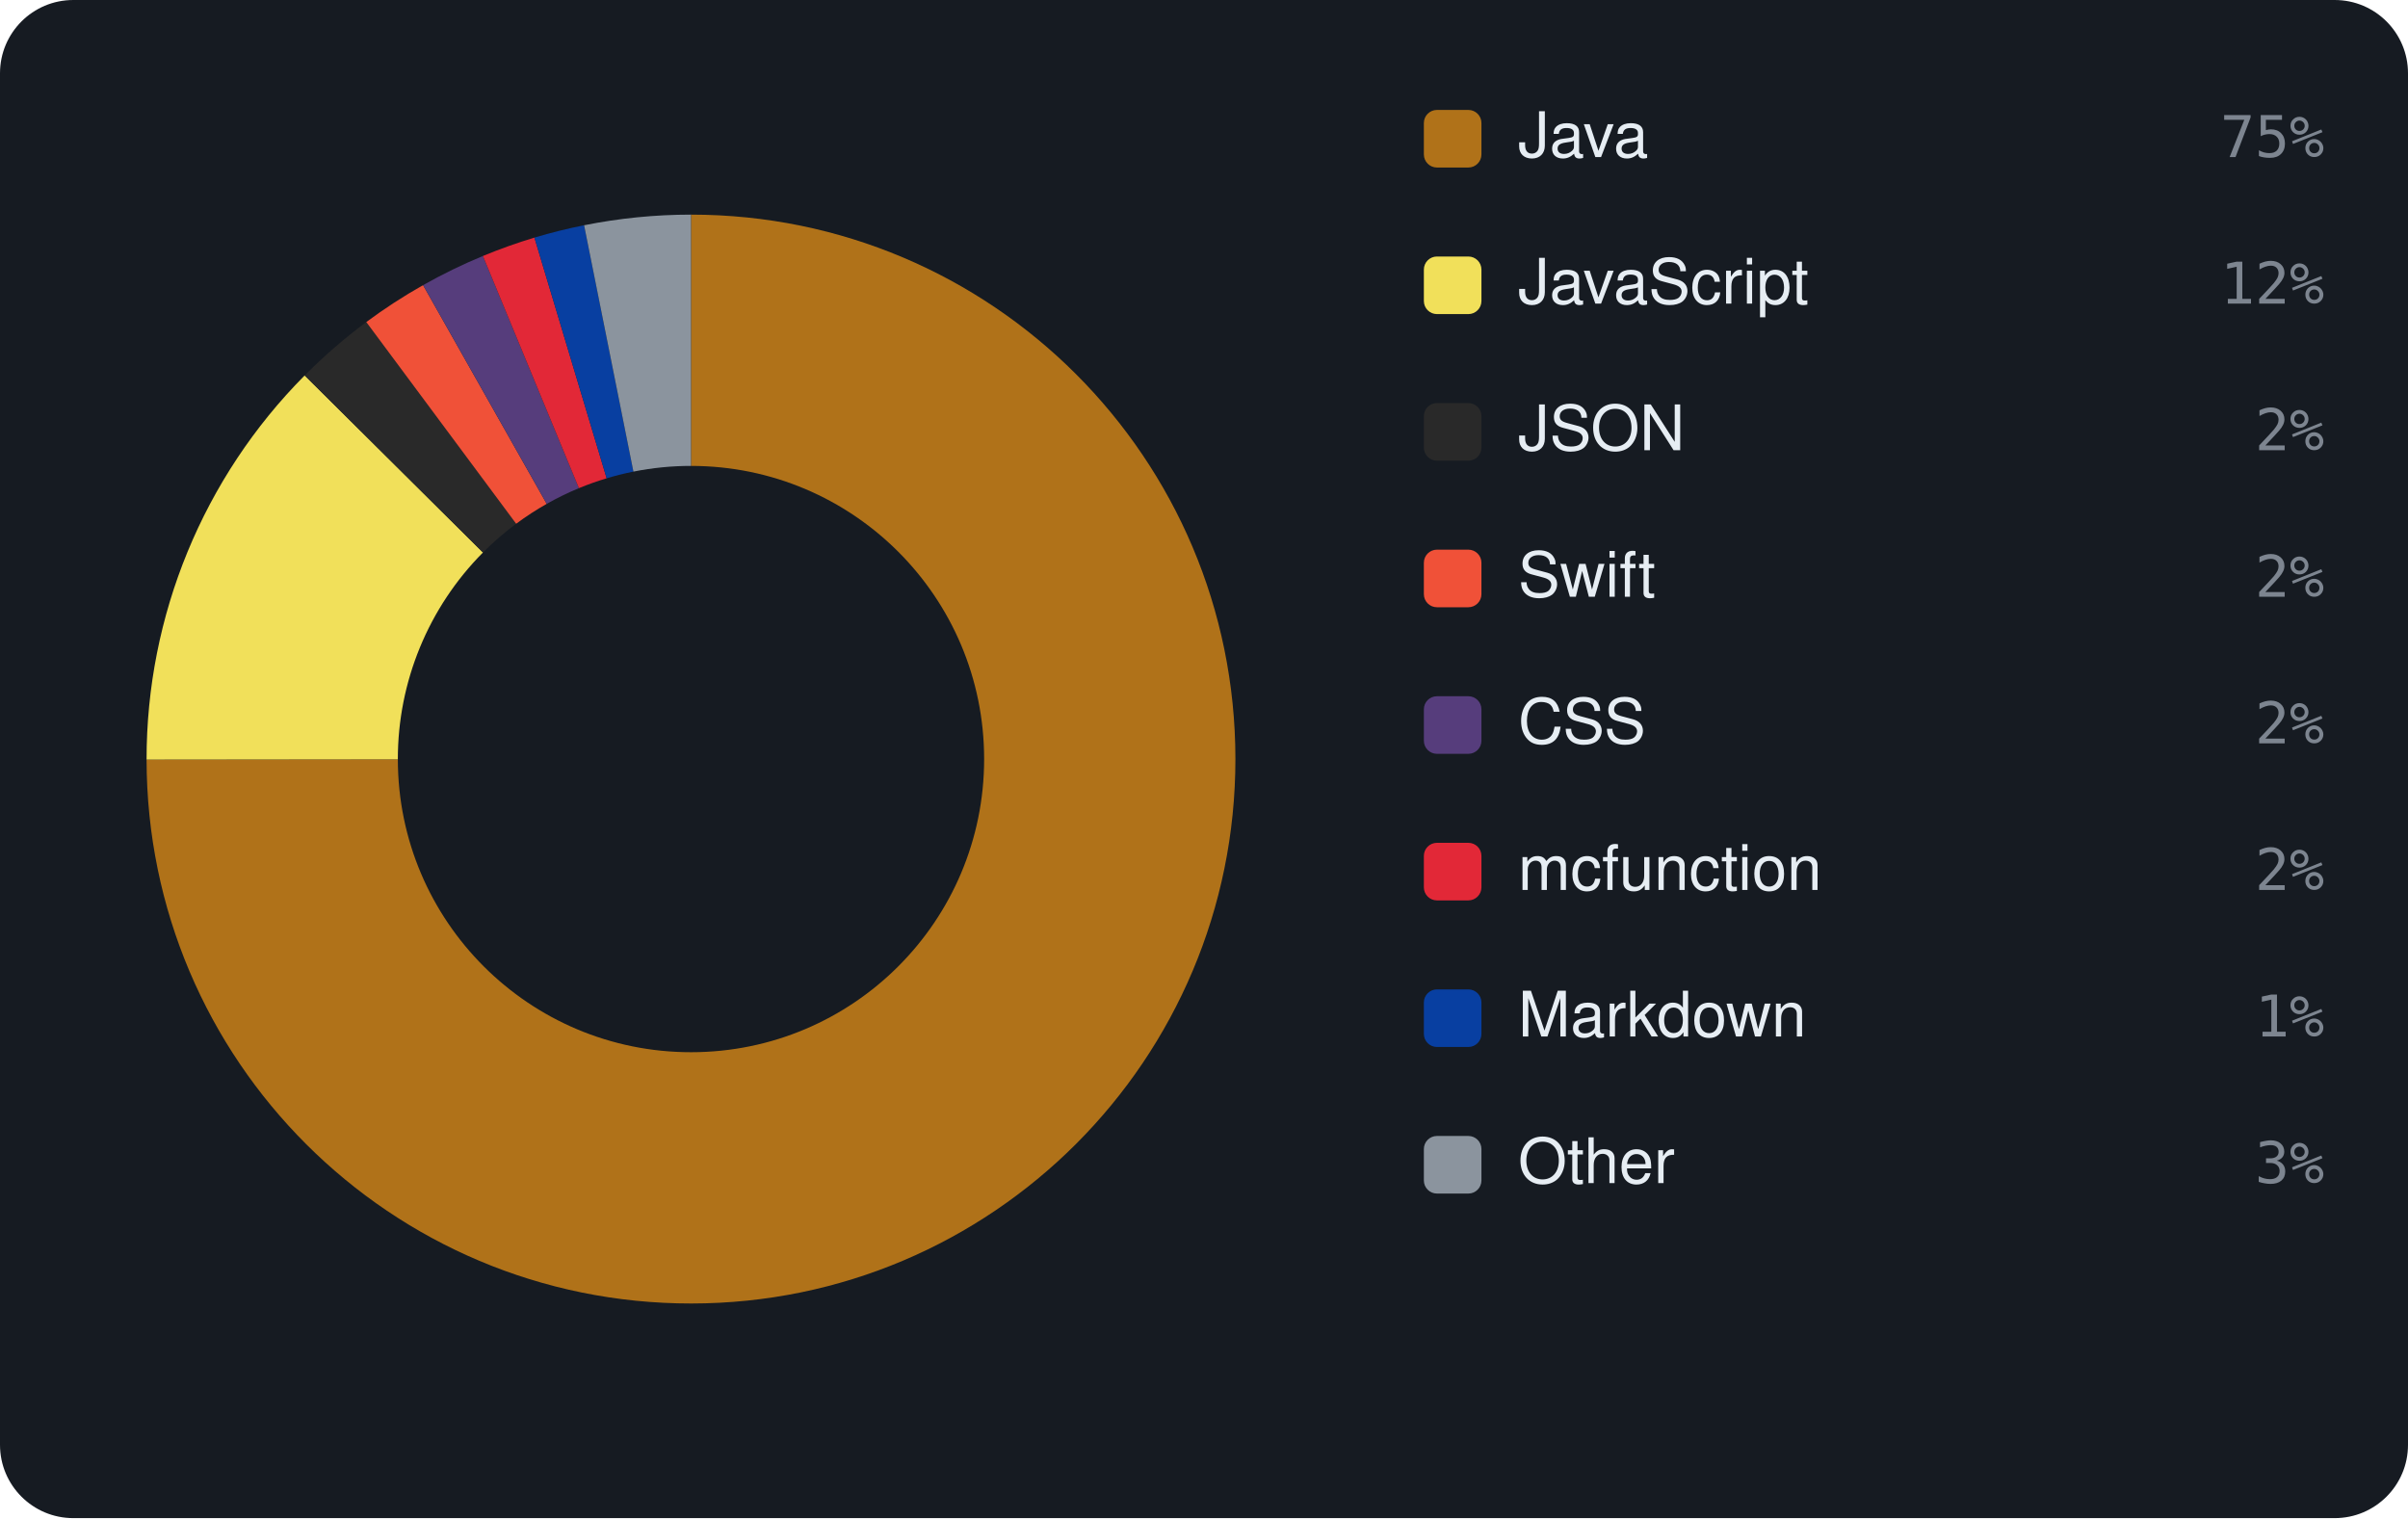
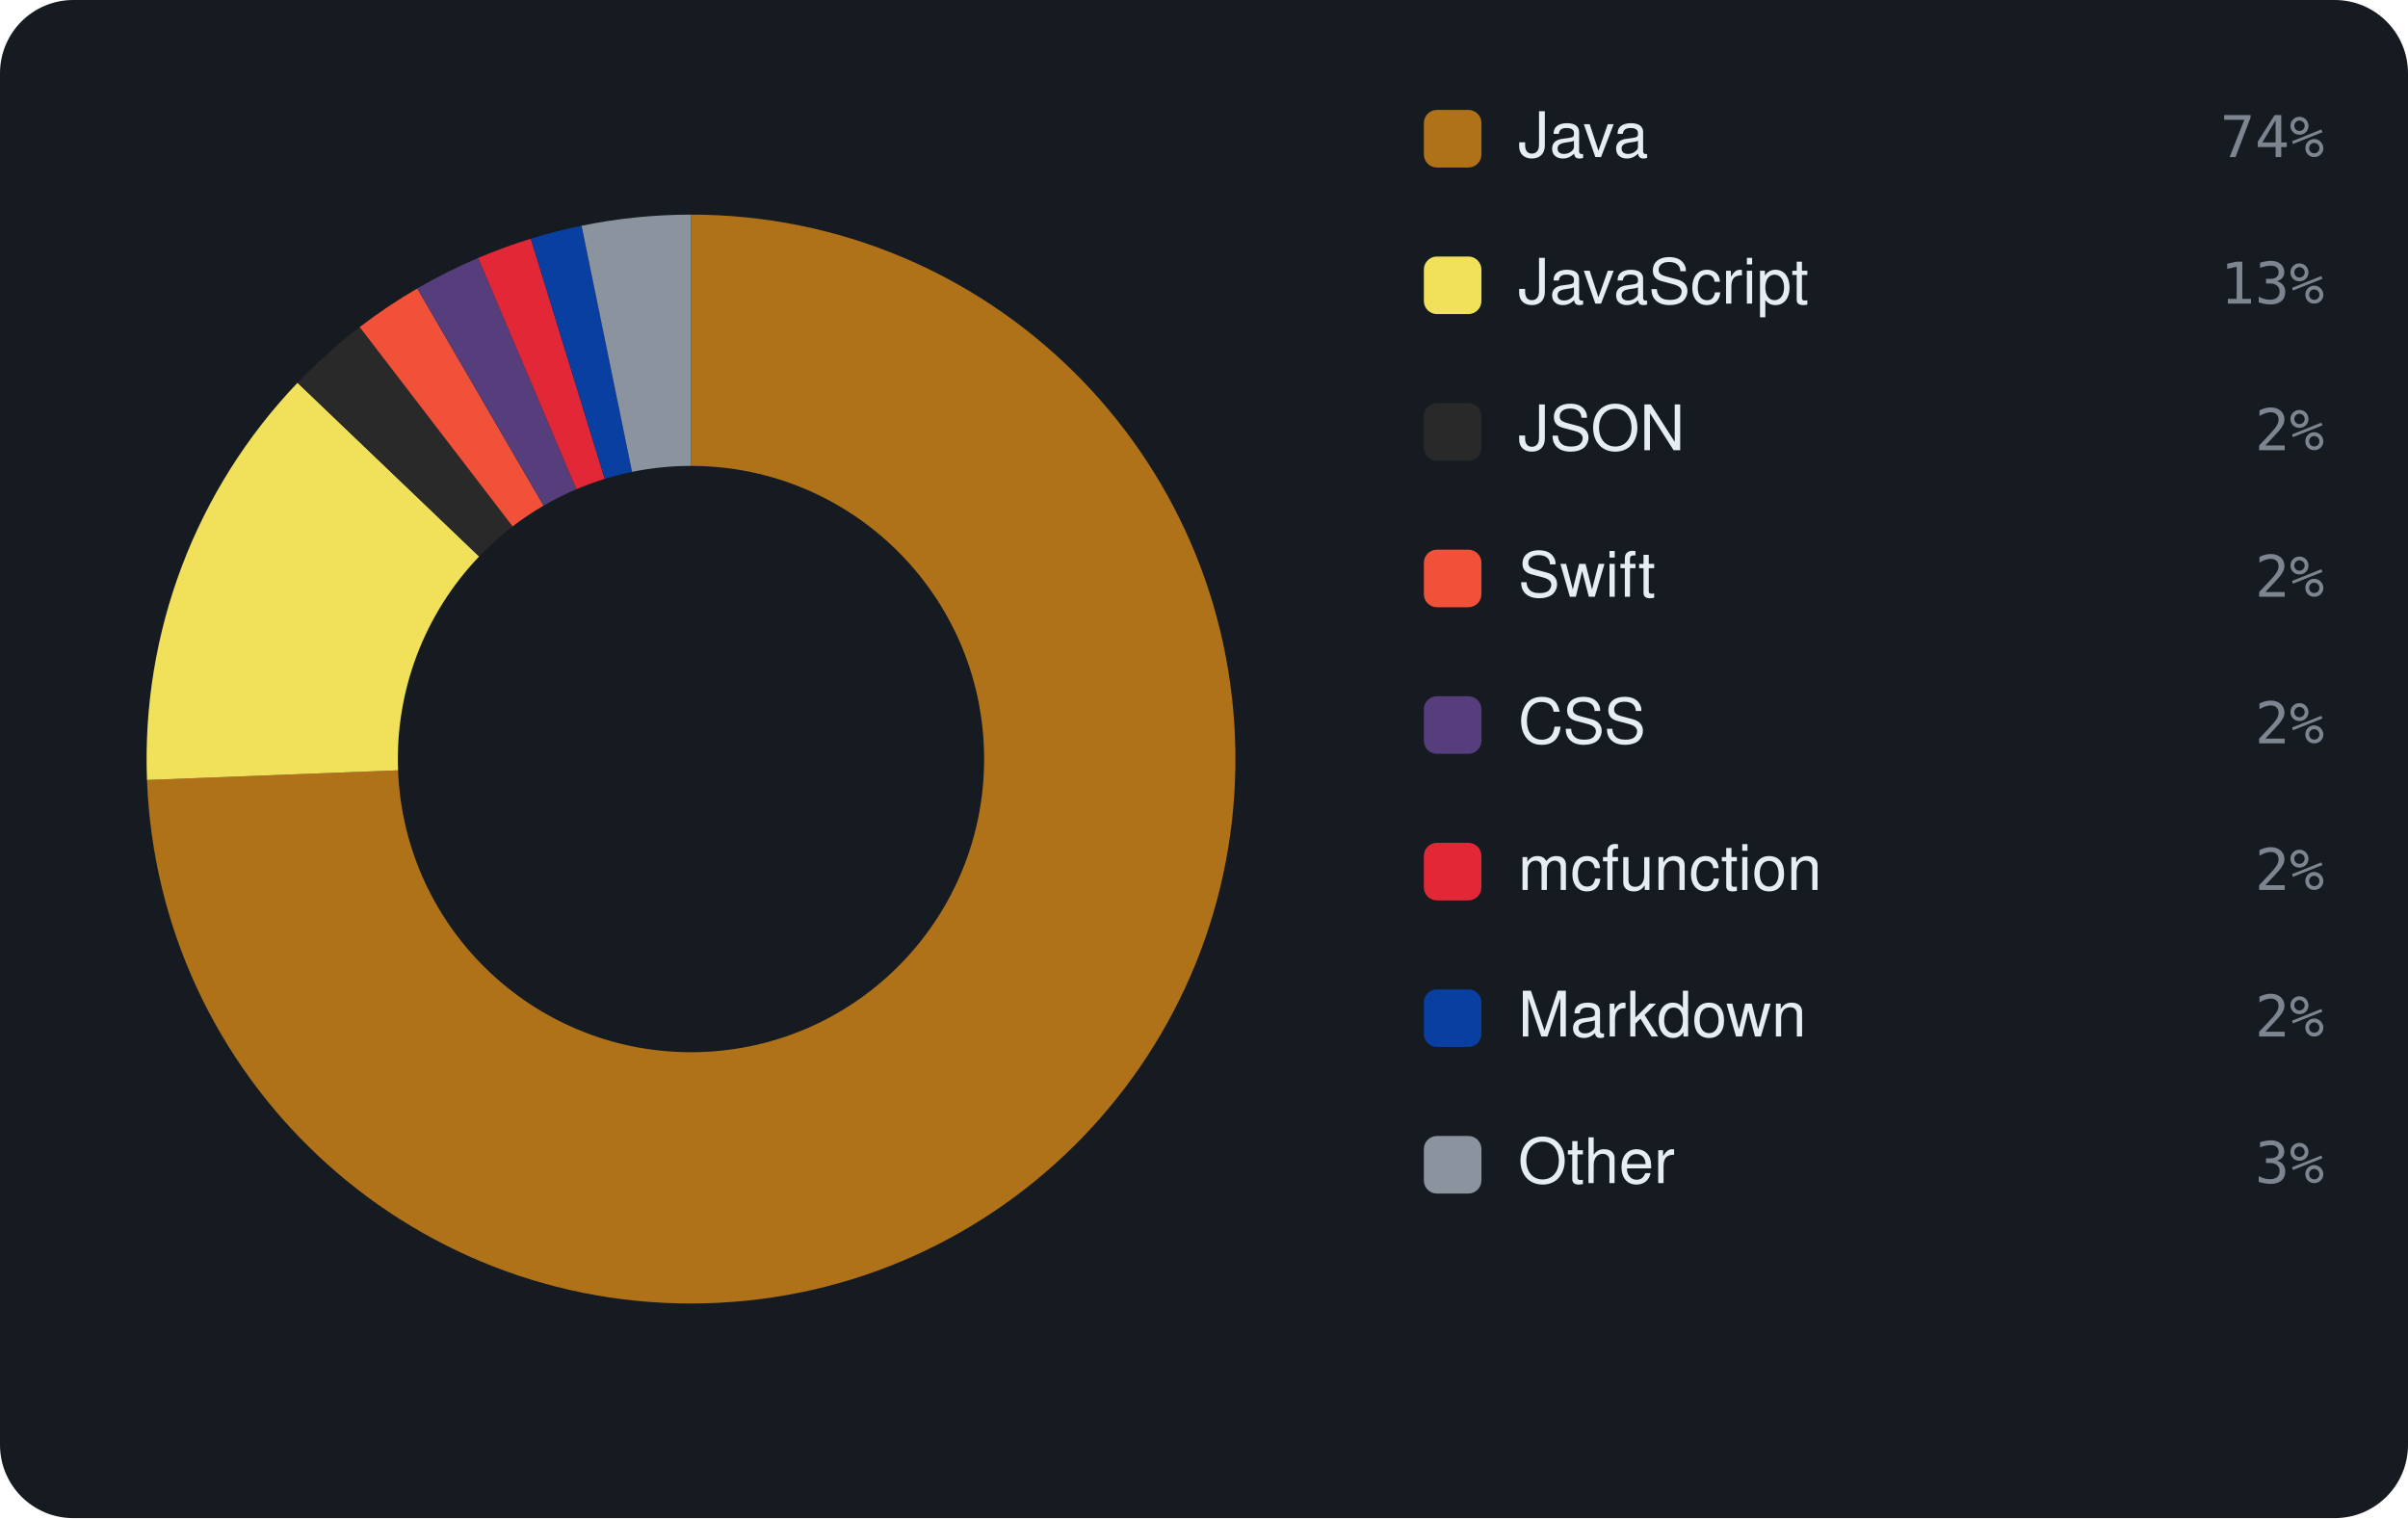
<svg xmlns="http://www.w3.org/2000/svg" viewBox="0 0 460 290" width="460" height="290" font-family="-apple-system,BlinkMacSystemFont,'Segoe UI',Helvetica,Arial,sans-serif">
  <rect width="460" height="290" rx="14" fill="#161b22" />
-   <path d="M132.00 41.00 A104 104 0 1 1 28.00 145.10 L76.00 145.05 A56 56 0 1 0 132.00 89.00 Z" fill="#b07219" />
-   <path d="M28.00 145.10 A104 104 0 0 1 58.20 71.72 L92.26 105.54 A56 56 0 0 0 76.00 145.05 Z" fill="#f1e05a" />
-   <path d="M58.20 71.72 A104 104 0 0 1 69.97 61.52 L98.60 100.05 A56 56 0 0 0 92.26 105.54 Z" fill="#292929" />
-   <path d="M69.97 61.52 A104 104 0 0 1 80.82 54.47 L104.44 96.25 A56 56 0 0 0 98.60 100.05 Z" fill="#F05138" />
-   <path d="M80.82 54.47 A104 104 0 0 1 92.25 48.90 L110.59 93.25 A56 56 0 0 0 104.44 96.25 Z" fill="#563d7c" />
-   <path d="M92.25 48.90 A104 104 0 0 1 102.09 45.39 L115.89 91.37 A56 56 0 0 0 110.59 93.25 Z" fill="#E22837" />
-   <path d="M102.09 45.39 A104 104 0 0 1 111.58 43.03 L121.00 90.09 A56 56 0 0 0 115.89 91.37 Z" fill="#083fa1" />
-   <path d="M111.58 43.03 A104 104 0 0 1 132.00 41.00 L132.00 89.00 A56 56 0 0 0 121.00 90.09 Z" fill="#8b949e" />
+   <path d="M132.00 41.00 A104 104 0 1 1 28.08 149.00 L76.04 147.15 A56 56 0 1 0 132.00 89.00 Z" fill="#b07219" />
+   <path d="M28.08 149.00 A104 104 0 0 1 56.84 73.12 L91.53 106.30 A56 56 0 0 0 76.04 147.15 Z" fill="#f1e05a" />
+   <path d="M56.84 73.12 A104 104 0 0 1 68.71 62.48 L97.92 100.56 A56 56 0 0 0 91.53 106.30 Z" fill="#292929" />
+   <path d="M68.71 62.48 A104 104 0 0 1 79.71 55.10 L103.84 96.59 A56 56 0 0 0 97.92 100.56 Z" fill="#F05138" />
+   <path d="M79.71 55.10 A104 104 0 0 1 91.35 49.27 L110.11 93.46 A56 56 0 0 0 103.84 96.59 Z" fill="#563d7c" />
+   <path d="M91.35 49.27 A104 104 0 0 1 101.40 45.60 L115.52 91.48 A56 56 0 0 0 110.11 93.46 Z" fill="#E22837" />
+   <path d="M101.40 45.60 A104 104 0 0 1 111.10 43.12 L120.74 90.14 A56 56 0 0 0 115.52 91.48 Z" fill="#083fa1" />
+   <path d="M111.10 43.12 A104 104 0 0 1 132.00 41.00 L132.00 89.00 A56 56 0 0 0 120.74 90.14 Z" fill="#8b949e" />
  <rect x="272" y="21" width="11" height="11" rx="2.5" fill="#b07219" />
  <text x="290" y="30" font-size="12" fill="#e6edf3">Java</text>
-   <text x="444" y="30" text-anchor="end" font-size="11" font-family="monospace" fill="#7d8590">75%</text>
+   <text x="444" y="30" text-anchor="end" font-size="11" font-family="monospace" fill="#7d8590">74%</text>
  <rect x="272" y="49" width="11" height="11" rx="2.5" fill="#f1e05a" />
  <text x="290" y="58" font-size="12" fill="#e6edf3">JavaScript</text>
-   <text x="444" y="58" text-anchor="end" font-size="11" font-family="monospace" fill="#7d8590">12%</text>
+   <text x="444" y="58" text-anchor="end" font-size="11" font-family="monospace" fill="#7d8590">13%</text>
  <rect x="272" y="77" width="11" height="11" rx="2.5" fill="#292929" />
  <text x="290" y="86" font-size="12" fill="#e6edf3">JSON</text>
  <text x="444" y="86" text-anchor="end" font-size="11" font-family="monospace" fill="#7d8590">2%</text>
  <rect x="272" y="105" width="11" height="11" rx="2.5" fill="#F05138" />
  <text x="290" y="114" font-size="12" fill="#e6edf3">Swift</text>
  <text x="444" y="114" text-anchor="end" font-size="11" font-family="monospace" fill="#7d8590">2%</text>
  <rect x="272" y="133" width="11" height="11" rx="2.5" fill="#563d7c" />
  <text x="290" y="142" font-size="12" fill="#e6edf3">CSS</text>
  <text x="444" y="142" text-anchor="end" font-size="11" font-family="monospace" fill="#7d8590">2%</text>
  <rect x="272" y="161" width="11" height="11" rx="2.5" fill="#E22837" />
  <text x="290" y="170" font-size="12" fill="#e6edf3">mcfunction</text>
  <text x="444" y="170" text-anchor="end" font-size="11" font-family="monospace" fill="#7d8590">2%</text>
  <rect x="272" y="189" width="11" height="11" rx="2.5" fill="#083fa1" />
  <text x="290" y="198" font-size="12" fill="#e6edf3">Markdown</text>
-   <text x="444" y="198" text-anchor="end" font-size="11" font-family="monospace" fill="#7d8590">1%</text>
+   <text x="444" y="198" text-anchor="end" font-size="11" font-family="monospace" fill="#7d8590">2%</text>
  <rect x="272" y="217" width="11" height="11" rx="2.5" fill="#8b949e" />
  <text x="290" y="226" font-size="12" fill="#e6edf3">Other</text>
  <text x="444" y="226" text-anchor="end" font-size="11" font-family="monospace" fill="#7d8590">3%</text>
</svg>
